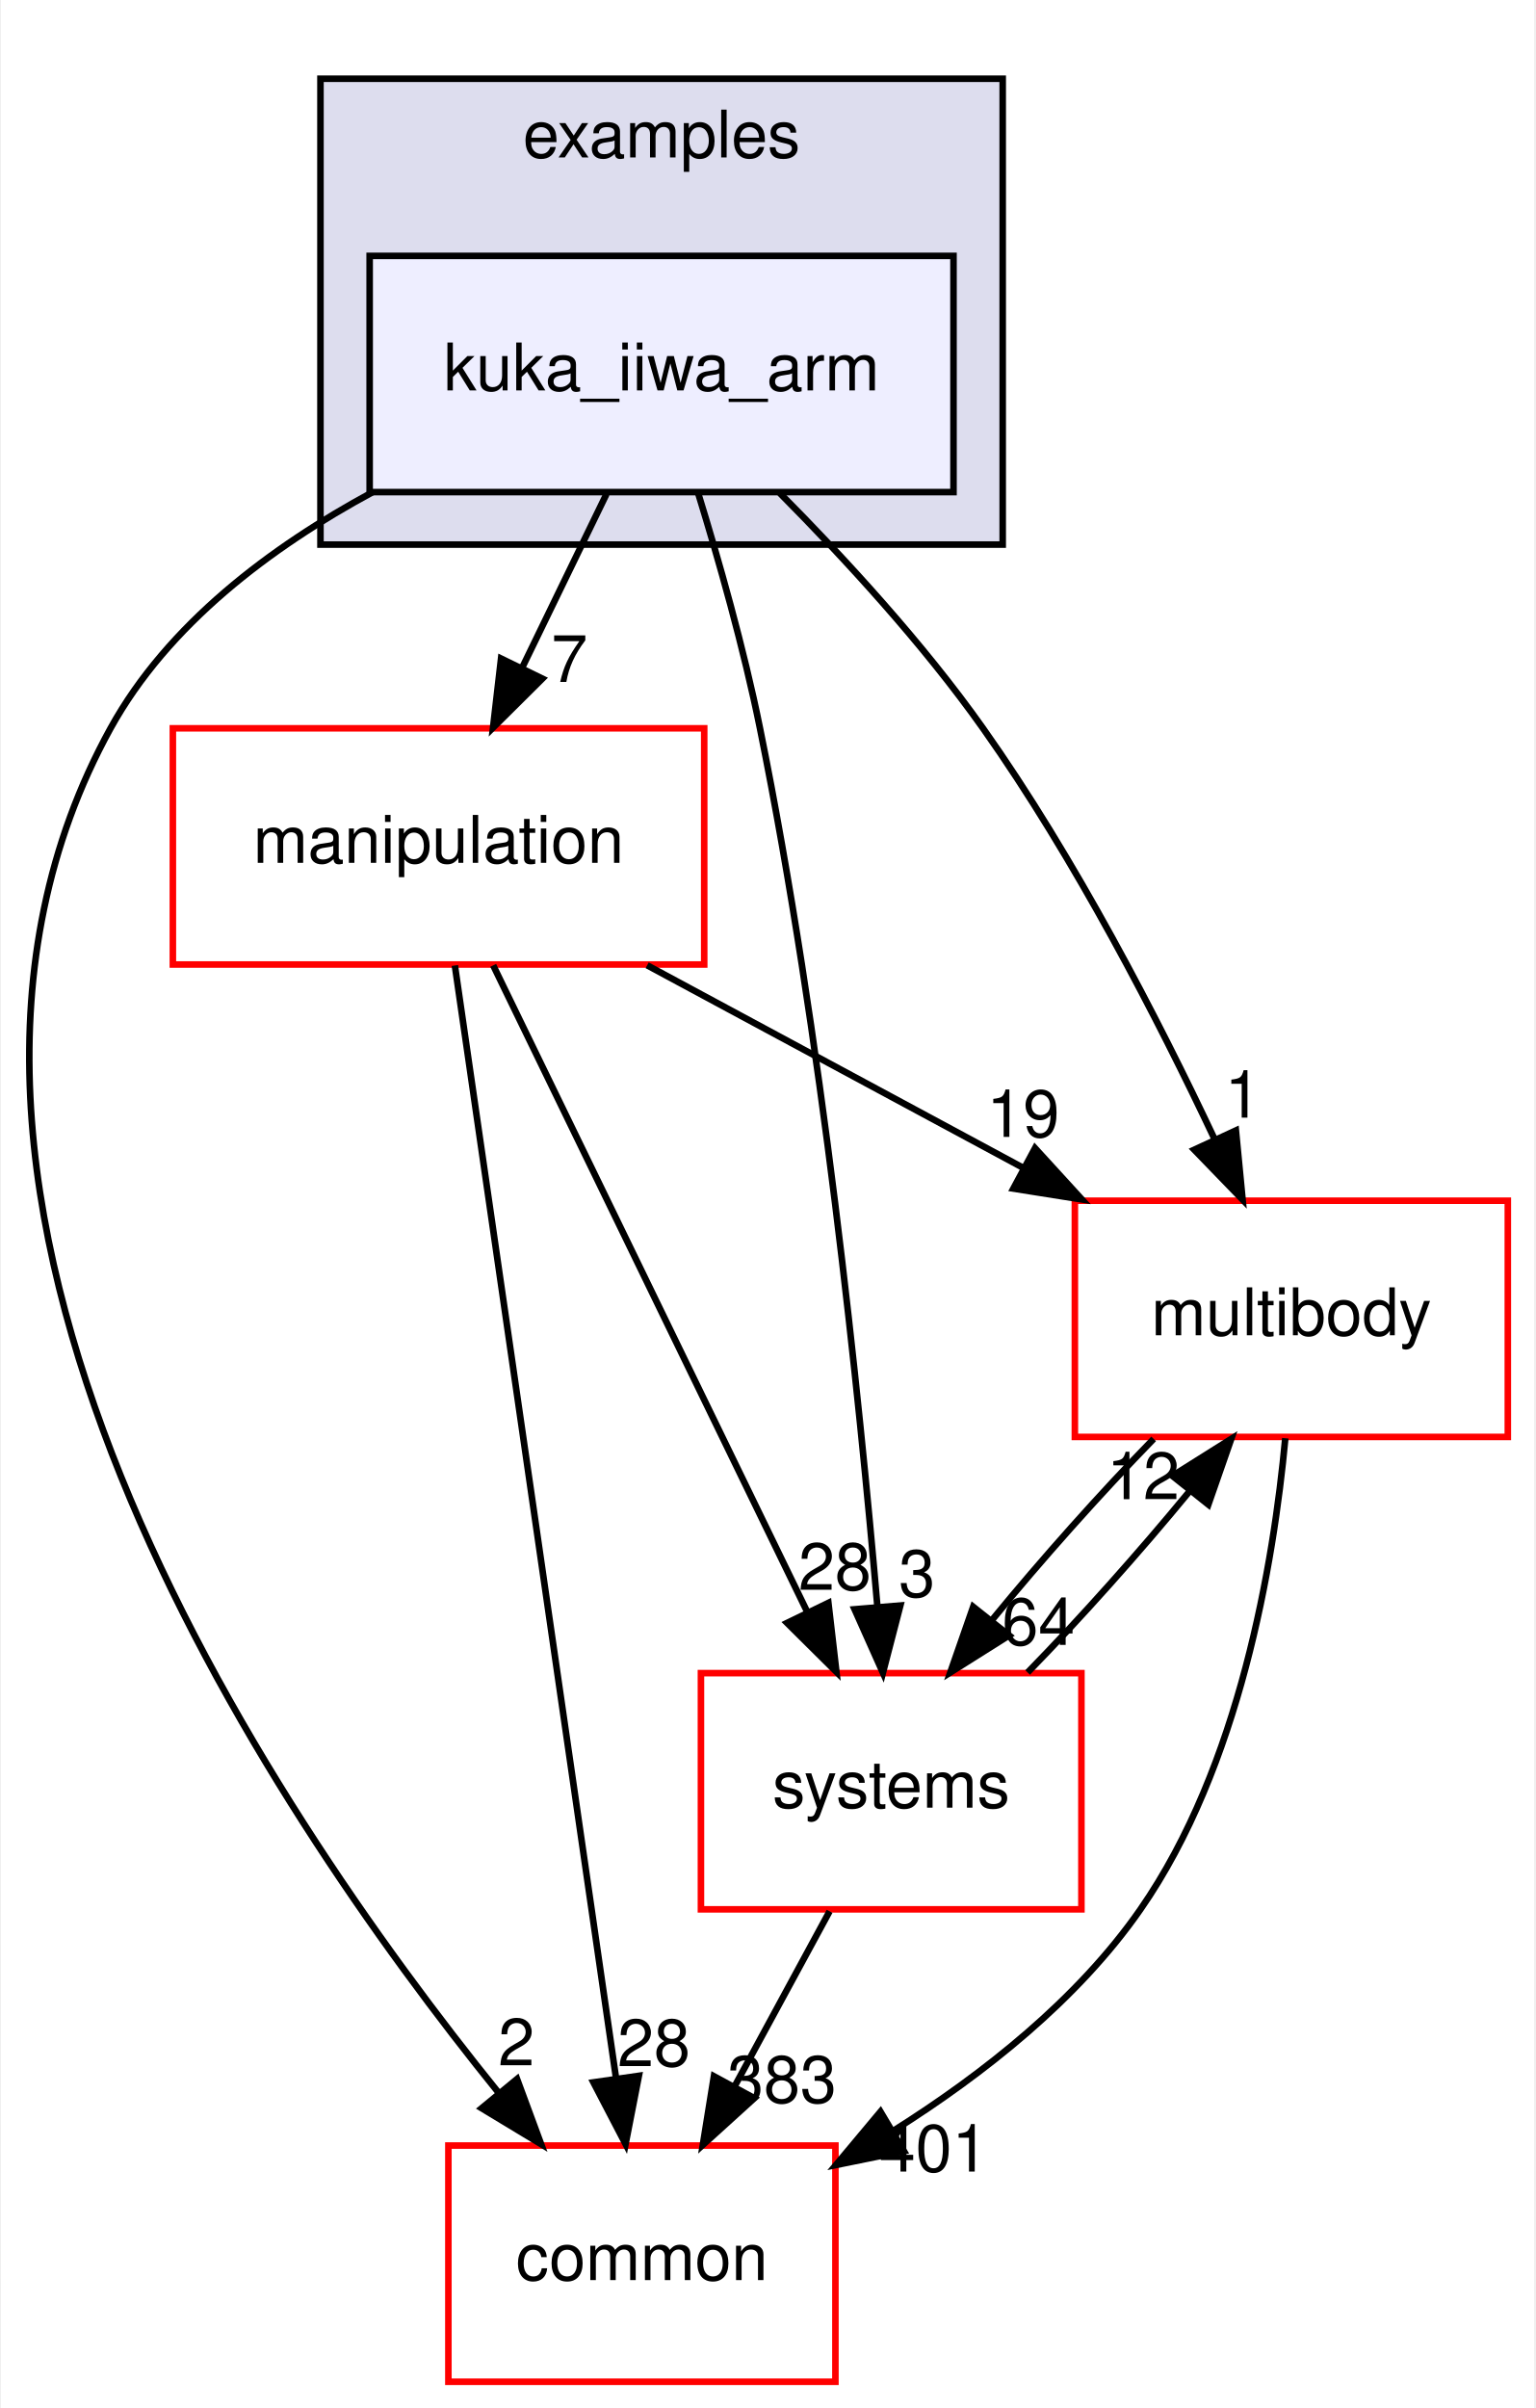
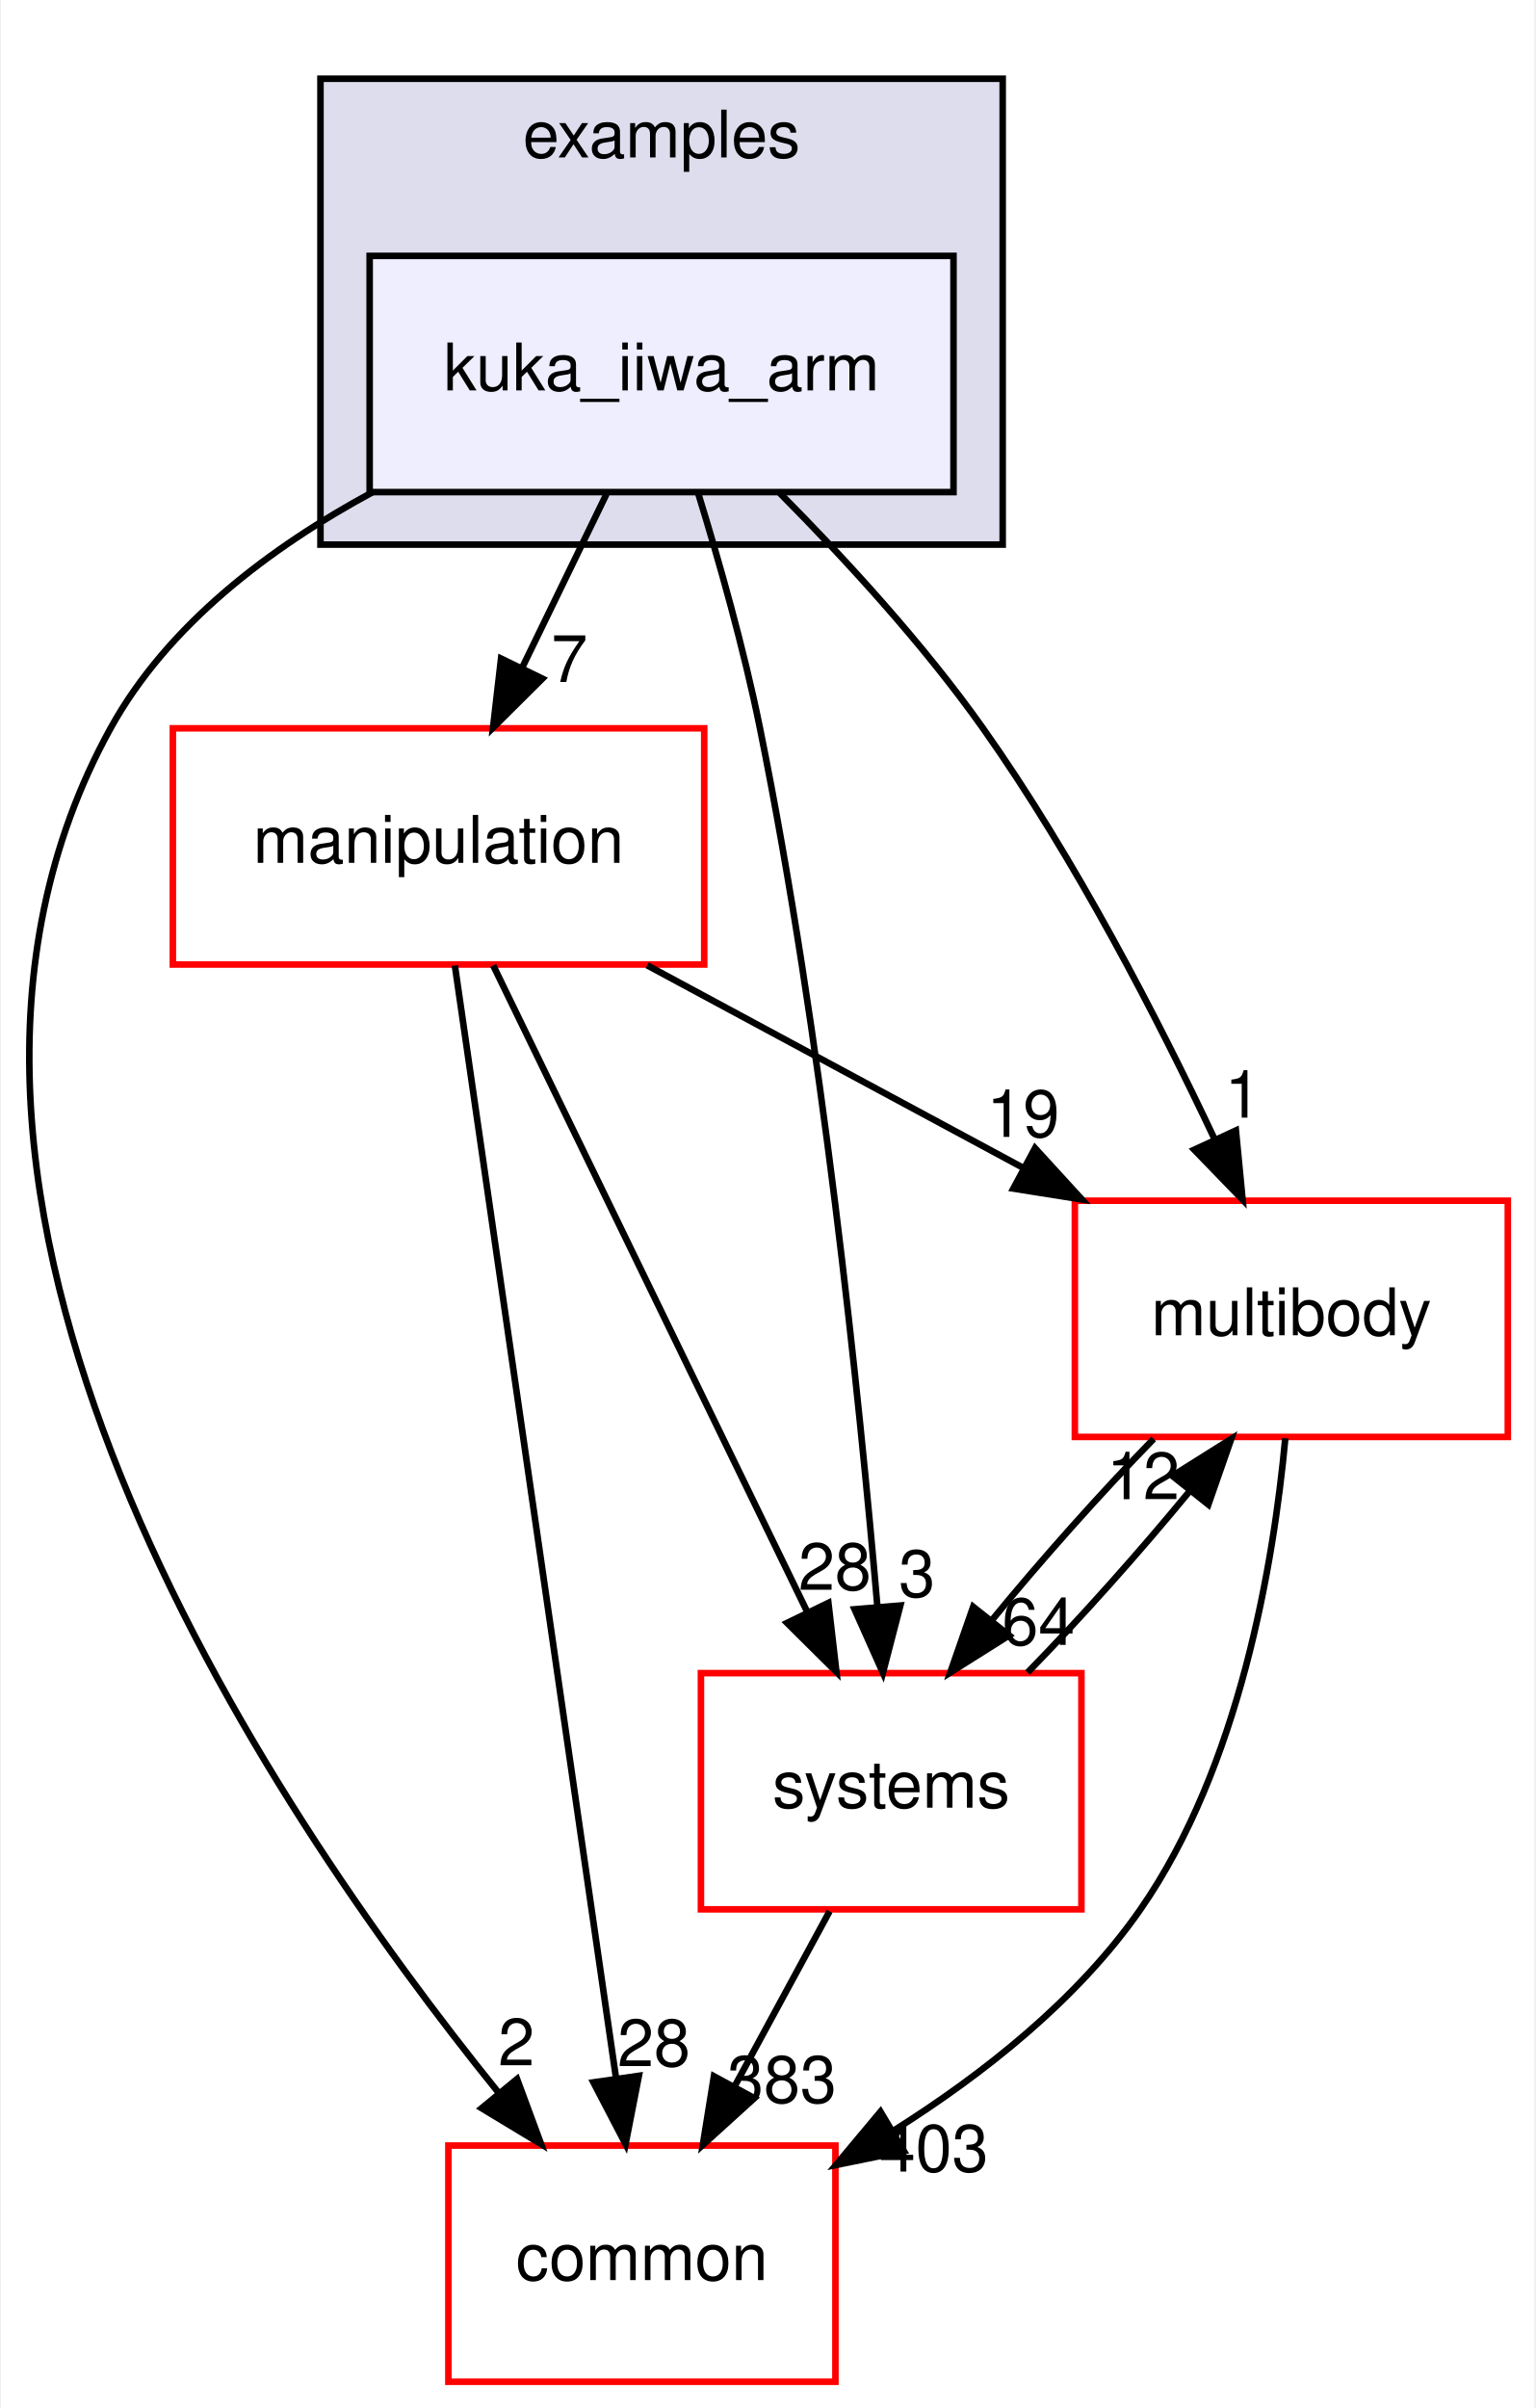
<svg xmlns="http://www.w3.org/2000/svg" xmlns:xlink="http://www.w3.org/1999/xlink" width="234pt" height="367pt" viewBox="0.00 0.00 233.70 367.00">
  <g id="graph0" class="graph" transform="scale(1 1) rotate(0) translate(4 363)">
    <polygon fill="white" stroke="transparent" points="-4,4 -4,-363 229.7,-363 229.7,4 -4,4" />
    <g id="clust1" class="cluster">
      <g id="a_clust1">
        <a xlink:href="dir_bf85a0c13984f214f436b2edc519c6dd.html" target="_top" xlink:title="examples">
          <polygon fill="#ddddee" stroke="black" points="44.7,-280 44.7,-351 148.7,-351 148.7,-280 44.7,-280" />
          <text text-anchor="middle" x="96.7" y="-339" font-family="Helvetica,sans-Serif" font-size="10.00">examples</text>
        </a>
      </g>
    </g>
    <g id="node1" class="node">
      <g id="a_node1">
        <a xlink:href="dir_d42ade6542543a8b520c5d5191846d08.html" target="_top" xlink:title="kuka_iiwa_arm">
          <polygon fill="#eeeeff" stroke="black" points="141.2,-324 52.2,-324 52.2,-288 141.2,-288 141.2,-324" />
          <text text-anchor="middle" x="96.7" y="-303.5" font-family="Helvetica,sans-Serif" font-size="10.00">kuka_iiwa_arm</text>
        </a>
      </g>
    </g>
    <g id="node2" class="node">
      <g id="a_node2">
        <a xlink:href="dir_39b8b3c6654246a9c12332c930bc7d3f.html" target="_top" xlink:title="multibody">
          <polygon fill="white" stroke="red" points="225.7,-180 159.7,-180 159.7,-144 225.7,-144 225.7,-180" />
          <text text-anchor="middle" x="192.7" y="-159.5" font-family="Helvetica,sans-Serif" font-size="10.00">multibody</text>
        </a>
      </g>
    </g>
    <g id="edge1" class="edge">
      <path fill="none" stroke="black" d="M114.72,-287.85C124.57,-277.93 136.58,-264.89 145.7,-252 159.74,-232.17 172.39,-207.64 181.02,-189.35" />
      <polygon fill="black" stroke="black" points="184.25,-190.71 185.27,-180.16 177.9,-187.77 184.25,-190.71" />
      <g id="a_edge1-headlabel">
        <a xlink:href="dir_000035_000065.html" target="_top" xlink:title="1">
          <text text-anchor="middle" x="185.32" y="-192.66" font-family="Helvetica,sans-Serif" font-size="10.00">1</text>
        </a>
      </g>
    </g>
    <g id="node3" class="node">
      <g id="a_node3">
        <a xlink:href="dir_758aa030403a70af025108ac41d12d0d.html" target="_top" xlink:title="manipulation">
          <polygon fill="white" stroke="red" points="103.2,-252 22.2,-252 22.2,-216 103.2,-216 103.2,-252" />
          <text text-anchor="middle" x="62.7" y="-231.5" font-family="Helvetica,sans-Serif" font-size="10.00">manipulation</text>
        </a>
      </g>
    </g>
    <g id="edge2" class="edge">
      <path fill="none" stroke="black" d="M88.3,-287.7C84.43,-279.73 79.75,-270.1 75.46,-261.26" />
      <polygon fill="black" stroke="black" points="78.53,-259.57 71.01,-252.1 72.23,-262.63 78.53,-259.57" />
      <g id="a_edge2-headlabel">
        <a xlink:href="dir_000035_000060.html" target="_top" xlink:title="7">
          <text text-anchor="middle" x="82.65" y="-259.06" font-family="Helvetica,sans-Serif" font-size="10.00">7</text>
        </a>
      </g>
    </g>
    <g id="node4" class="node">
      <g id="a_node4">
        <a xlink:href="dir_a36da230f0956f48b11c85f7d599788f.html" target="_top" xlink:title="common">
          <polygon fill="white" stroke="red" points="123.2,-36 64.2,-36 64.2,0 123.2,0 123.2,-36" />
          <text text-anchor="middle" x="93.7" y="-15.5" font-family="Helvetica,sans-Serif" font-size="10.00">common</text>
        </a>
      </g>
    </g>
    <g id="edge3" class="edge">
      <path fill="none" stroke="black" d="M52.63,-287.98C37.15,-279.62 21.45,-267.85 12.7,-252 -26.35,-181.19 36.28,-88.07 71.83,-44.08" />
      <polygon fill="black" stroke="black" points="74.67,-46.14 78.34,-36.21 69.27,-41.69 74.67,-46.14" />
      <g id="a_edge3-headlabel">
        <a xlink:href="dir_000035_000012.html" target="_top" xlink:title="2">
          <text text-anchor="middle" x="74.57" y="-48.22" font-family="Helvetica,sans-Serif" font-size="10.00">2</text>
        </a>
      </g>
    </g>
    <g id="node5" class="node">
      <g id="a_node5">
        <a xlink:href="dir_b7a0e33b407baa23d8a077e33033c988.html" target="_top" xlink:title="systems">
          <polygon fill="white" stroke="red" points="160.7,-108 102.7,-108 102.7,-72 160.7,-72 160.7,-108" />
          <text text-anchor="middle" x="131.7" y="-87.5" font-family="Helvetica,sans-Serif" font-size="10.00">systems</text>
        </a>
      </g>
    </g>
    <g id="edge4" class="edge">
      <path fill="none" stroke="black" d="M102.23,-287.98C105.41,-277.66 109.24,-264.18 111.7,-252 121.14,-205.37 126.83,-150.19 129.61,-118.03" />
      <polygon fill="black" stroke="black" points="133.1,-118.31 130.44,-108.06 126.12,-117.73 133.1,-118.31" />
      <g id="a_edge4-headlabel">
        <a xlink:href="dir_000035_000096.html" target="_top" xlink:title="3">
          <text text-anchor="middle" x="135.63" y="-119.63" font-family="Helvetica,sans-Serif" font-size="10.00">3</text>
        </a>
      </g>
    </g>
    <g id="edge5" class="edge">
      <path fill="none" stroke="black" d="M191.78,-143.8C190,-124.72 184.82,-93.75 169.7,-72 160.14,-58.24 145.77,-46.9 132.1,-38.29" />
      <polygon fill="black" stroke="black" points="133.65,-35.14 123.27,-33.03 130.07,-41.16 133.65,-35.14" />
      <g id="a_edge5-headlabel">
-         <a xlink:href="dir_000065_000012.html" target="_top" xlink:title="401">
-           <text text-anchor="middle" x="138.19" y="-32.04" font-family="Helvetica,sans-Serif" font-size="10.00">401</text>
+         <a xlink:href="dir_000065_000012.html" target="_top" xlink:title="403">
+           <text text-anchor="middle" x="138.19" y="-32.04" font-family="Helvetica,sans-Serif" font-size="10.00">403</text>
        </a>
      </g>
    </g>
    <g id="edge6" class="edge">
      <path fill="none" stroke="black" d="M171.71,-143.7C163.61,-135.39 154.6,-125.28 147.11,-116.14" />
      <polygon fill="black" stroke="black" points="149.68,-113.75 140.71,-108.1 144.2,-118.11 149.68,-113.75" />
      <g id="a_edge6-headlabel">
        <a xlink:href="dir_000065_000096.html" target="_top" xlink:title="64">
          <text text-anchor="middle" x="154.14" y="-112.3" font-family="Helvetica,sans-Serif" font-size="10.00">64</text>
        </a>
      </g>
    </g>
    <g id="edge7" class="edge">
      <path fill="none" stroke="black" d="M94.5,-215.88C111.82,-206.55 133.42,-194.92 151.96,-184.94" />
      <polygon fill="black" stroke="black" points="153.63,-188.01 160.78,-180.19 150.32,-181.85 153.63,-188.01" />
      <g id="a_edge7-headlabel">
        <a xlink:href="dir_000060_000065.html" target="_top" xlink:title="19">
          <text text-anchor="middle" x="151.81" y="-189.72" font-family="Helvetica,sans-Serif" font-size="10.00">19</text>
        </a>
      </g>
    </g>
    <g id="edge8" class="edge">
      <path fill="none" stroke="black" d="M65.19,-215.85C70.55,-178.83 83.25,-91.18 89.74,-46.39" />
      <polygon fill="black" stroke="black" points="93.24,-46.63 91.21,-36.23 86.31,-45.63 93.24,-46.63" />
      <g id="a_edge8-headlabel">
        <a xlink:href="dir_000060_000012.html" target="_top" xlink:title="28">
          <text text-anchor="middle" x="95.53" y="-48.1" font-family="Helvetica,sans-Serif" font-size="10.00">28</text>
        </a>
      </g>
    </g>
    <g id="edge9" class="edge">
      <path fill="none" stroke="black" d="M71.03,-215.87C82.94,-191.35 104.96,-146.03 118.94,-117.26" />
      <polygon fill="black" stroke="black" points="122.13,-118.71 123.35,-108.19 115.83,-115.65 122.13,-118.71" />
      <g id="a_edge9-headlabel">
        <a xlink:href="dir_000060_000096.html" target="_top" xlink:title="28">
          <text text-anchor="middle" x="123.11" y="-120.69" font-family="Helvetica,sans-Serif" font-size="10.00">28</text>
        </a>
      </g>
    </g>
    <g id="edge10" class="edge">
      <path fill="none" stroke="black" d="M152.5,-108.1C160.58,-116.38 169.6,-126.49 177.12,-135.64" />
      <polygon fill="black" stroke="black" points="174.57,-138.06 183.54,-143.7 180.05,-133.69 174.57,-138.06" />
      <g id="a_edge10-headlabel">
        <a xlink:href="dir_000096_000065.html" target="_top" xlink:title="12">
          <text text-anchor="middle" x="170.11" y="-134.51" font-family="Helvetica,sans-Serif" font-size="10.00">12</text>
        </a>
      </g>
    </g>
    <g id="edge11" class="edge">
      <path fill="none" stroke="black" d="M122.31,-71.7C117.94,-63.64 112.65,-53.89 107.81,-44.98" />
      <polygon fill="black" stroke="black" points="110.84,-43.22 102.99,-36.1 104.68,-46.56 110.84,-43.22" />
      <g id="a_edge11-headlabel">
        <a xlink:href="dir_000096_000012.html" target="_top" xlink:title="383">
          <text text-anchor="middle" x="115.05" y="-42.53" font-family="Helvetica,sans-Serif" font-size="10.00">383</text>
        </a>
      </g>
    </g>
  </g>
</svg>
